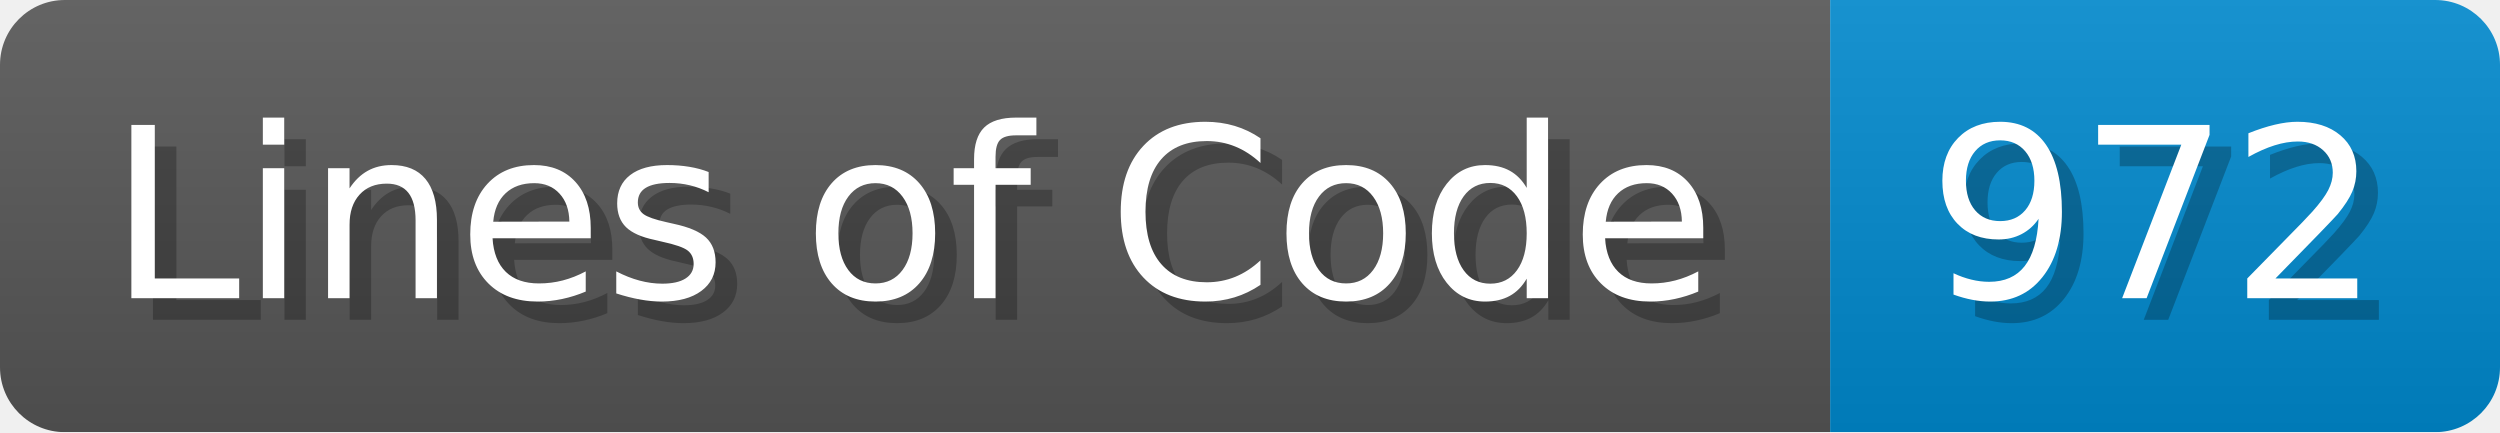
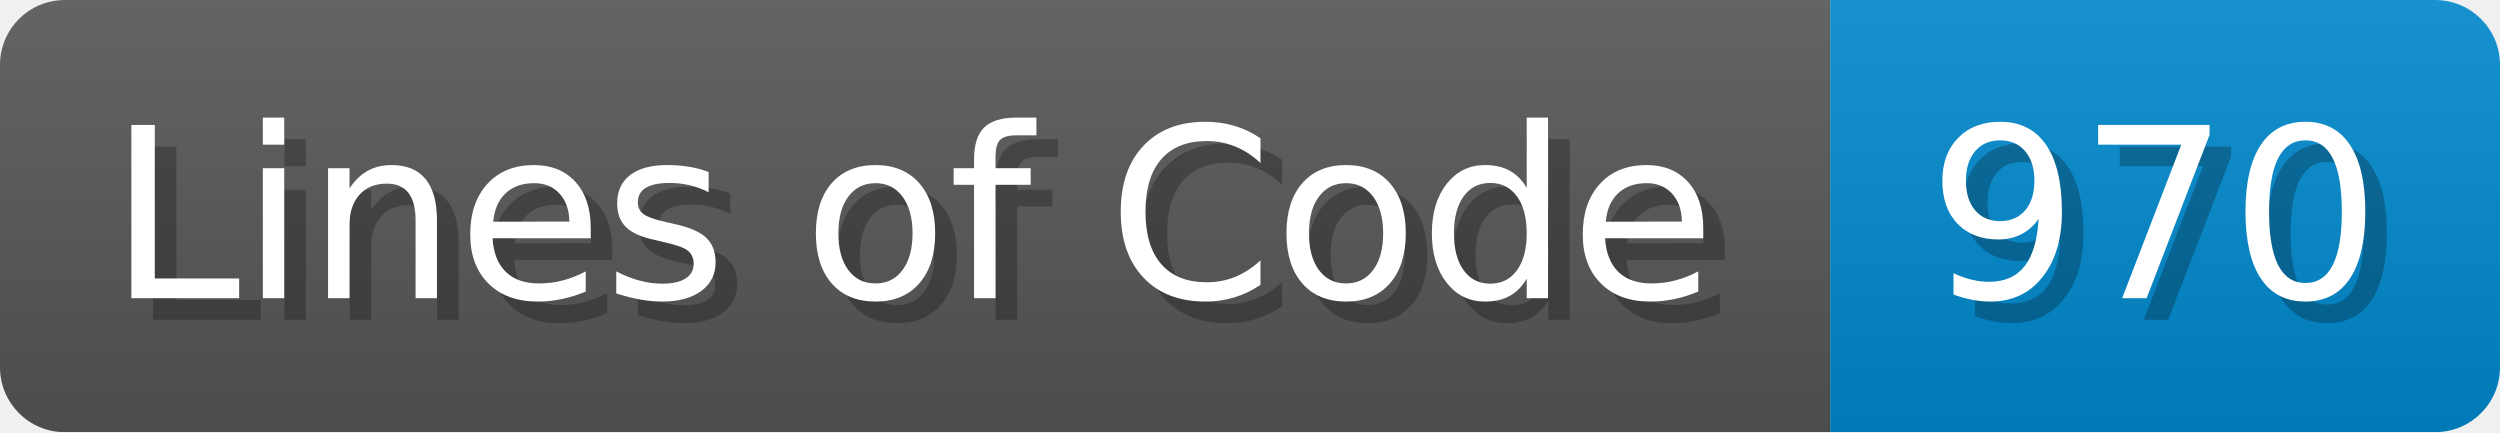
<svg xmlns="http://www.w3.org/2000/svg" width="115.7" height="20" viewBox="0 0 1157 200">
  <linearGradient id="a" x2="0" y2="100%">
    <stop offset="0" stop-opacity=".1" stop-color="#EEE" />
    <stop offset="1" stop-opacity=".1" />
  </linearGradient>
  <mask id="m">
    <rect width="1157" height="200" rx="30" fill="#FFF" />
  </mask>
  <g mask="url(#m)">
    <rect width="847" height="200" fill="#555" />
    <rect width="310" height="200" fill="#08C" x="847" />
    <rect width="1157" height="200" fill="url(#a)" />
  </g>
  <g fill="#fff" text-anchor="start" font-family="Verdana,DejaVu Sans,sans-serif" font-size="110">
    <text x="60" y="148" textLength="747" fill="#000" opacity="0.25">Lines of Code</text>
    <text x="50" y="138" textLength="747">Lines of Code</text>
-     <text x="902" y="148" textLength="210" fill="#000" opacity="0.25">972</text>
-     <text x="892" y="138" textLength="210">972</text>
+     <text x="902" y="148" textLength="210" fill="#000" opacity="0.25">970</text>
+     <text x="892" y="138" textLength="210">970</text>
  </g>
</svg>
